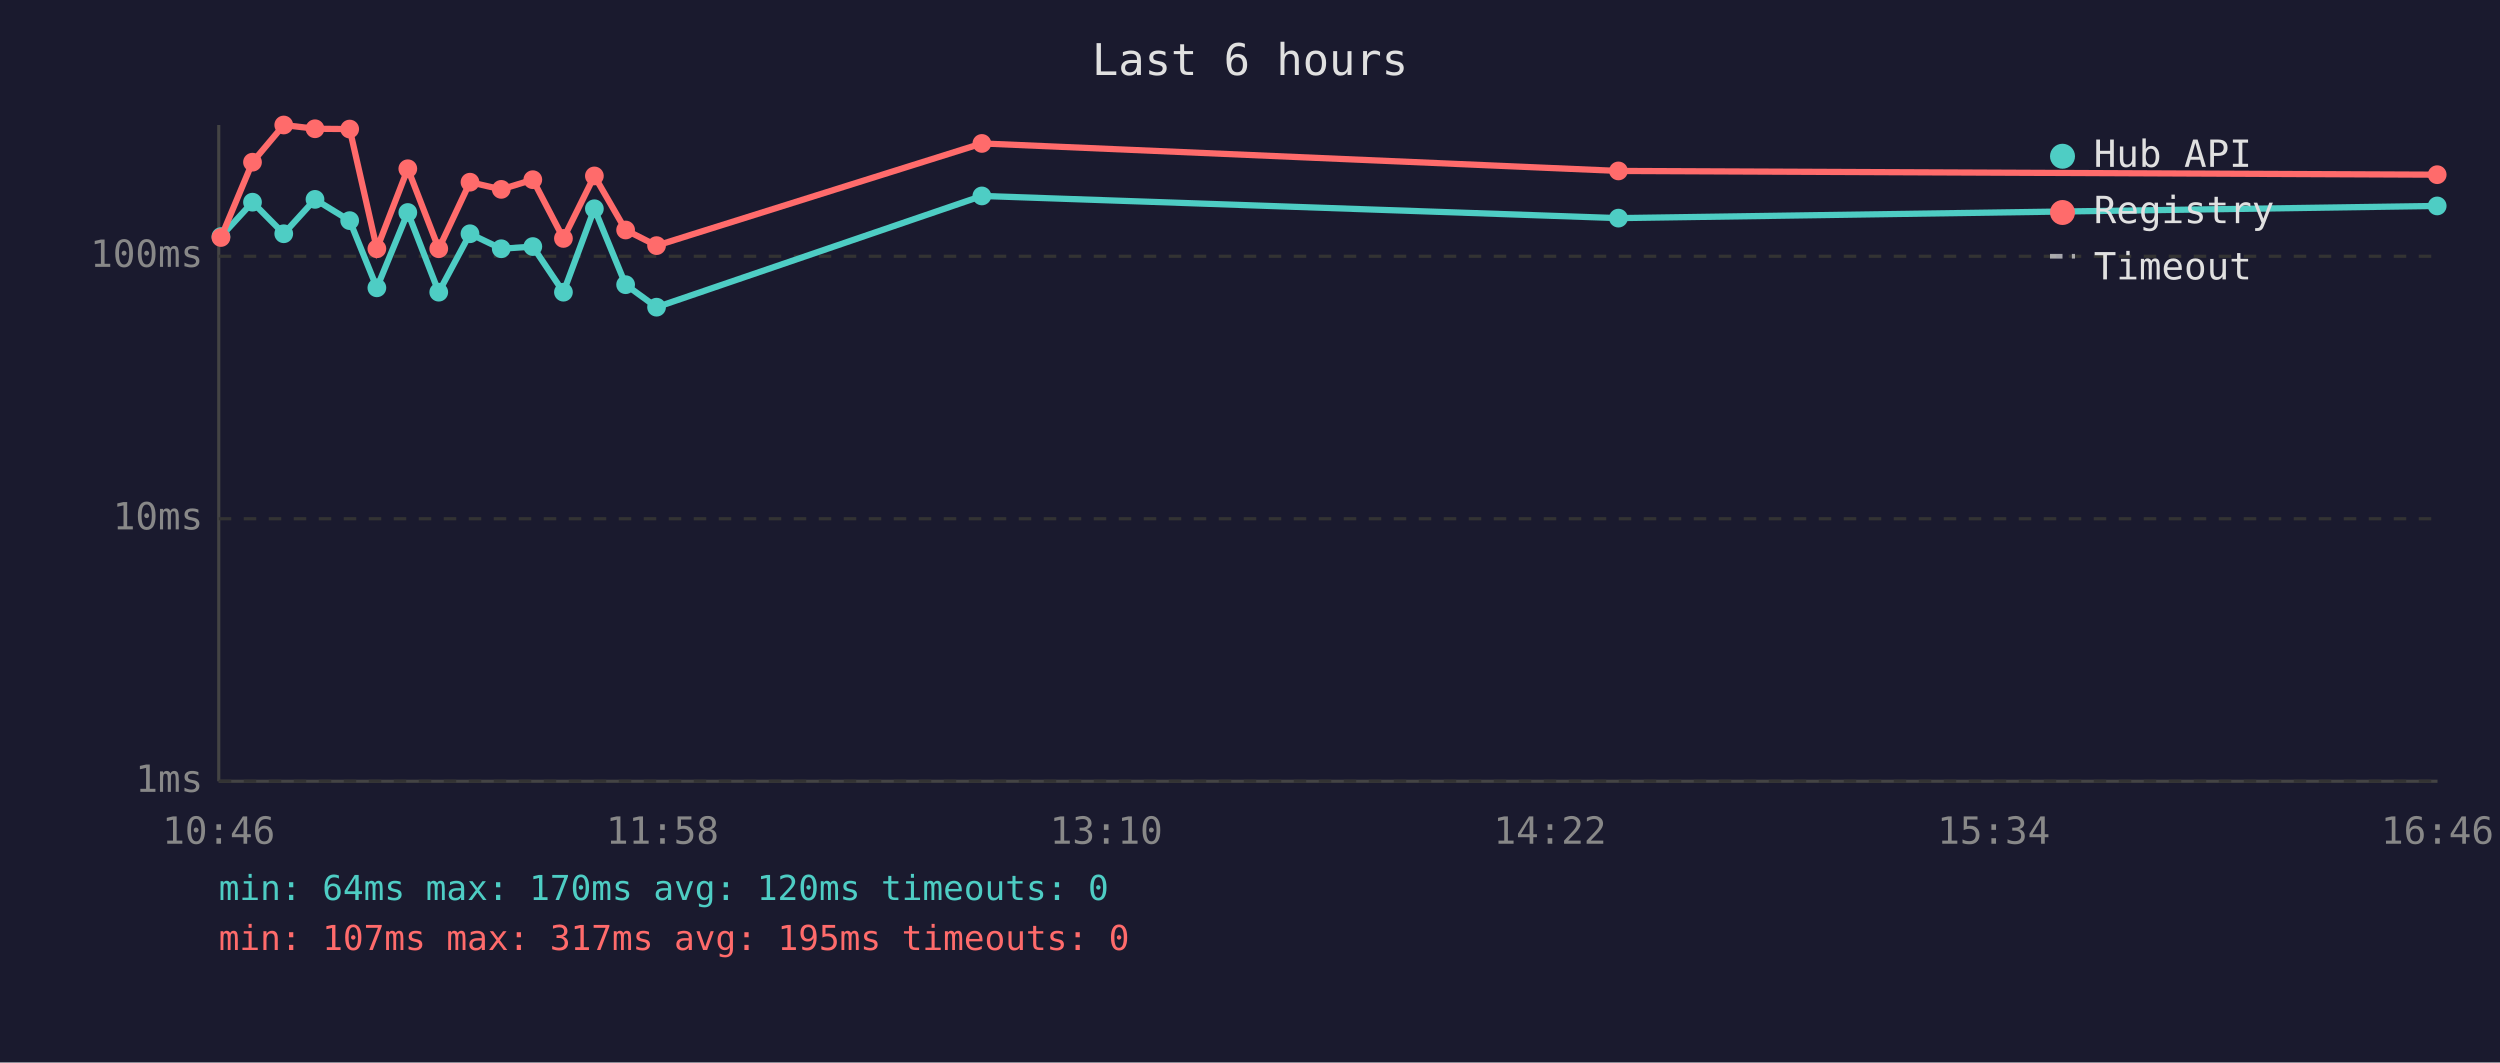
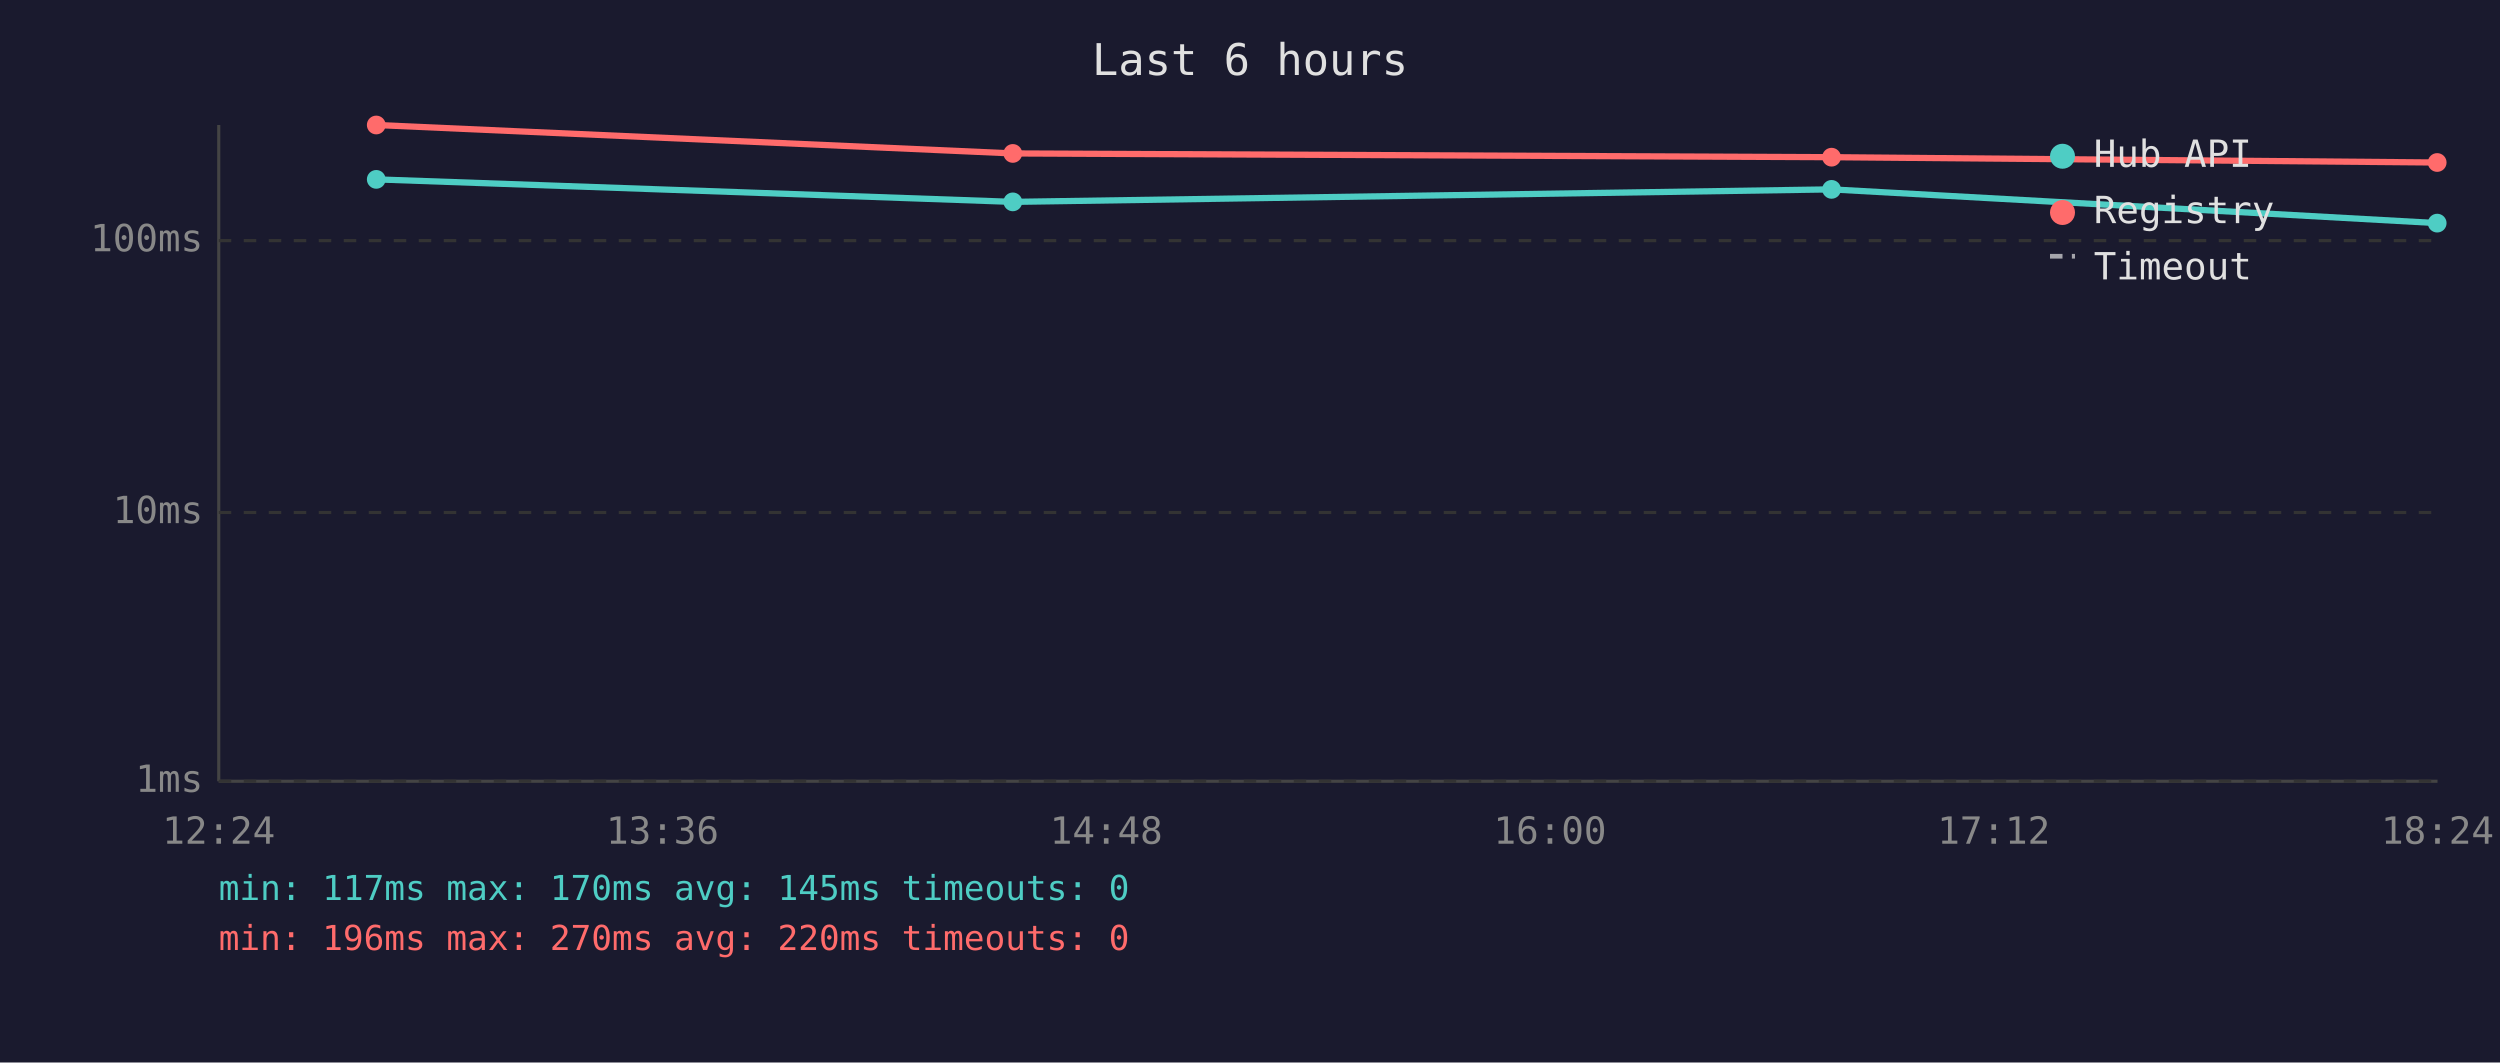
<svg xmlns="http://www.w3.org/2000/svg" viewBox="0 0 800 340" font-family="monospace" font-size="12">
  <rect width="800" height="340" fill="#1a1a2e" />
  <text x="400" y="24" fill="#e0e0e0" font-size="14" text-anchor="middle">Last 6 hours</text>
  <line x1="70" y1="40" x2="70" y2="250" stroke="#444" stroke-width="1" />
  <line x1="70" y1="250" x2="780" y2="250" stroke="#444" stroke-width="1" />
  <line x1="70" y1="250" x2="780" y2="250" stroke="#333" stroke-width="1" stroke-dasharray="4" />
  <text x="65" y="250" fill="#888" text-anchor="end" dominant-baseline="middle">1ms</text>
-   <line x1="70" y1="166" x2="780" y2="166" stroke="#333" stroke-width="1" stroke-dasharray="4" />
-   <text x="65" y="166" fill="#888" text-anchor="end" dominant-baseline="middle">10ms</text>
-   <line x1="70" y1="82" x2="780" y2="82" stroke="#333" stroke-width="1" stroke-dasharray="4" />
-   <text x="65" y="82" fill="#888" text-anchor="end" dominant-baseline="middle">100ms</text>
-   <text x="70" y="270" fill="#888" text-anchor="middle">10:46</text>
-   <text x="212" y="270" fill="#888" text-anchor="middle">11:58</text>
-   <text x="354" y="270" fill="#888" text-anchor="middle">13:10</text>
-   <text x="496" y="270" fill="#888" text-anchor="middle">14:22</text>
-   <text x="638" y="270" fill="#888" text-anchor="middle">15:34</text>
-   <text x="780" y="270" fill="#888" text-anchor="middle">16:46</text>
-   <polyline points="70.7,75.7 80.8,64.7 90.8,74.8 100.8,63.8 111.9,70.6 120.6,92.1 130.5,68.0 140.4,93.5 150.4,74.8 160.4,79.6 170.5,78.9 180.3,93.5 190.2,66.8 200.2,91.1 210.1,98.3 314.2,62.7 517.9,69.8 779.9,65.9" fill="none" stroke="#4ecdc4" stroke-width="2" opacity="1" />
-   <circle cx="70.7" cy="75.7" r="3" fill="#4ecdc4" />
-   <circle cx="80.8" cy="64.7" r="3" fill="#4ecdc4" />
-   <circle cx="90.8" cy="74.8" r="3" fill="#4ecdc4" />
-   <circle cx="100.8" cy="63.8" r="3" fill="#4ecdc4" />
-   <circle cx="111.9" cy="70.6" r="3" fill="#4ecdc4" />
-   <circle cx="120.6" cy="92.1" r="3" fill="#4ecdc4" />
-   <circle cx="130.5" cy="68.0" r="3" fill="#4ecdc4" />
-   <circle cx="140.4" cy="93.5" r="3" fill="#4ecdc4" />
-   <circle cx="150.4" cy="74.8" r="3" fill="#4ecdc4" />
-   <circle cx="160.4" cy="79.6" r="3" fill="#4ecdc4" />
-   <circle cx="170.5" cy="78.9" r="3" fill="#4ecdc4" />
-   <circle cx="180.3" cy="93.5" r="3" fill="#4ecdc4" />
-   <circle cx="190.2" cy="66.8" r="3" fill="#4ecdc4" />
-   <circle cx="200.2" cy="91.1" r="3" fill="#4ecdc4" />
-   <circle cx="210.1" cy="98.3" r="3" fill="#4ecdc4" />
-   <circle cx="314.2" cy="62.7" r="3" fill="#4ecdc4" />
-   <circle cx="517.9" cy="69.8" r="3" fill="#4ecdc4" />
-   <circle cx="779.9" cy="65.9" r="3" fill="#4ecdc4" />
-   <polyline points="70.7,76.0 80.8,51.9 90.8,40.0 100.8,41.2 111.9,41.3 120.6,79.6 130.5,54.0 140.4,79.6 150.4,58.3 160.4,60.6 170.5,57.5 180.3,76.3 190.2,56.3 200.2,73.6 210.1,78.6 314.2,45.9 517.9,54.7 779.9,55.9" fill="none" stroke="#ff6b6b" stroke-width="2" opacity="1" />
-   <circle cx="70.7" cy="76.0" r="3" fill="#ff6b6b" />
-   <circle cx="80.8" cy="51.9" r="3" fill="#ff6b6b" />
-   <circle cx="90.8" cy="40.0" r="3" fill="#ff6b6b" />
-   <circle cx="100.8" cy="41.2" r="3" fill="#ff6b6b" />
-   <circle cx="111.9" cy="41.3" r="3" fill="#ff6b6b" />
-   <circle cx="120.6" cy="79.6" r="3" fill="#ff6b6b" />
-   <circle cx="130.5" cy="54.0" r="3" fill="#ff6b6b" />
-   <circle cx="140.4" cy="79.6" r="3" fill="#ff6b6b" />
-   <circle cx="150.4" cy="58.3" r="3" fill="#ff6b6b" />
-   <circle cx="160.4" cy="60.6" r="3" fill="#ff6b6b" />
-   <circle cx="170.5" cy="57.5" r="3" fill="#ff6b6b" />
-   <circle cx="180.3" cy="76.3" r="3" fill="#ff6b6b" />
-   <circle cx="190.2" cy="56.3" r="3" fill="#ff6b6b" />
-   <circle cx="200.2" cy="73.6" r="3" fill="#ff6b6b" />
-   <circle cx="210.1" cy="78.6" r="3" fill="#ff6b6b" />
-   <circle cx="314.2" cy="45.9" r="3" fill="#ff6b6b" />
-   <circle cx="517.9" cy="54.7" r="3" fill="#ff6b6b" />
-   <circle cx="779.9" cy="55.9" r="3" fill="#ff6b6b" />
+   <line x1="70" y1="164" x2="780" y2="164" stroke="#333" stroke-width="1" stroke-dasharray="4" />
+   <text x="65" y="164" fill="#888" text-anchor="end" dominant-baseline="middle">10ms</text>
+   <line x1="70" y1="77" x2="780" y2="77" stroke="#333" stroke-width="1" stroke-dasharray="4" />
+   <text x="65" y="77" fill="#888" text-anchor="end" dominant-baseline="middle">100ms</text>
+   <text x="70" y="270" fill="#888" text-anchor="middle">12:24</text>
+   <text x="212" y="270" fill="#888" text-anchor="middle">13:36</text>
+   <text x="354" y="270" fill="#888" text-anchor="middle">14:48</text>
+   <text x="496" y="270" fill="#888" text-anchor="middle">16:00</text>
+   <text x="638" y="270" fill="#888" text-anchor="middle">17:12</text>
+   <text x="780" y="270" fill="#888" text-anchor="middle">18:24</text>
+   <polyline points="120.4,57.4 324.1,64.6 586.1,60.6 779.9,71.4" fill="none" stroke="#4ecdc4" stroke-width="2" opacity="1" />
+   <circle cx="120.4" cy="57.4" r="3" fill="#4ecdc4" />
+   <circle cx="324.1" cy="64.6" r="3" fill="#4ecdc4" />
+   <circle cx="586.1" cy="60.6" r="3" fill="#4ecdc4" />
+   <circle cx="779.9" cy="71.4" r="3" fill="#4ecdc4" />
+   <polyline points="120.4,40.0 324.1,49.1 586.1,50.3 779.9,52.0" fill="none" stroke="#ff6b6b" stroke-width="2" opacity="1" />
+   <circle cx="120.4" cy="40.0" r="3" fill="#ff6b6b" />
+   <circle cx="324.1" cy="49.1" r="3" fill="#ff6b6b" />
+   <circle cx="586.1" cy="50.3" r="3" fill="#ff6b6b" />
+   <circle cx="779.9" cy="52.0" r="3" fill="#ff6b6b" />
  <circle cx="660" cy="50" r="4" fill="#4ecdc4" />
  <text x="670" y="50" fill="#e0e0e0" dominant-baseline="middle">Hub API</text>
  <circle cx="660" cy="68" r="4" fill="#ff6b6b" />
  <text x="670" y="68" fill="#e0e0e0" dominant-baseline="middle">Registry</text>
  <line x1="656" y1="82" x2="664" y2="82" stroke="#e0e0e0" stroke-width="1.5" stroke-dasharray="4,3" opacity="0.7" />
  <text x="670" y="86" fill="#e0e0e0" dominant-baseline="middle">Timeout</text>
-   <text x="70" y="288" fill="#4ecdc4" font-size="11">min: 64ms  max: 170ms  avg: 120ms  timeouts: 0</text>
-   <text x="70" y="304" fill="#ff6b6b" font-size="11">min: 107ms  max: 317ms  avg: 195ms  timeouts: 0</text>
+   <text x="70" y="288" fill="#4ecdc4" font-size="11">min: 117ms  max: 170ms  avg: 145ms  timeouts: 0</text>
+   <text x="70" y="304" fill="#ff6b6b" font-size="11">min: 196ms  max: 270ms  avg: 220ms  timeouts: 0</text>
</svg>
